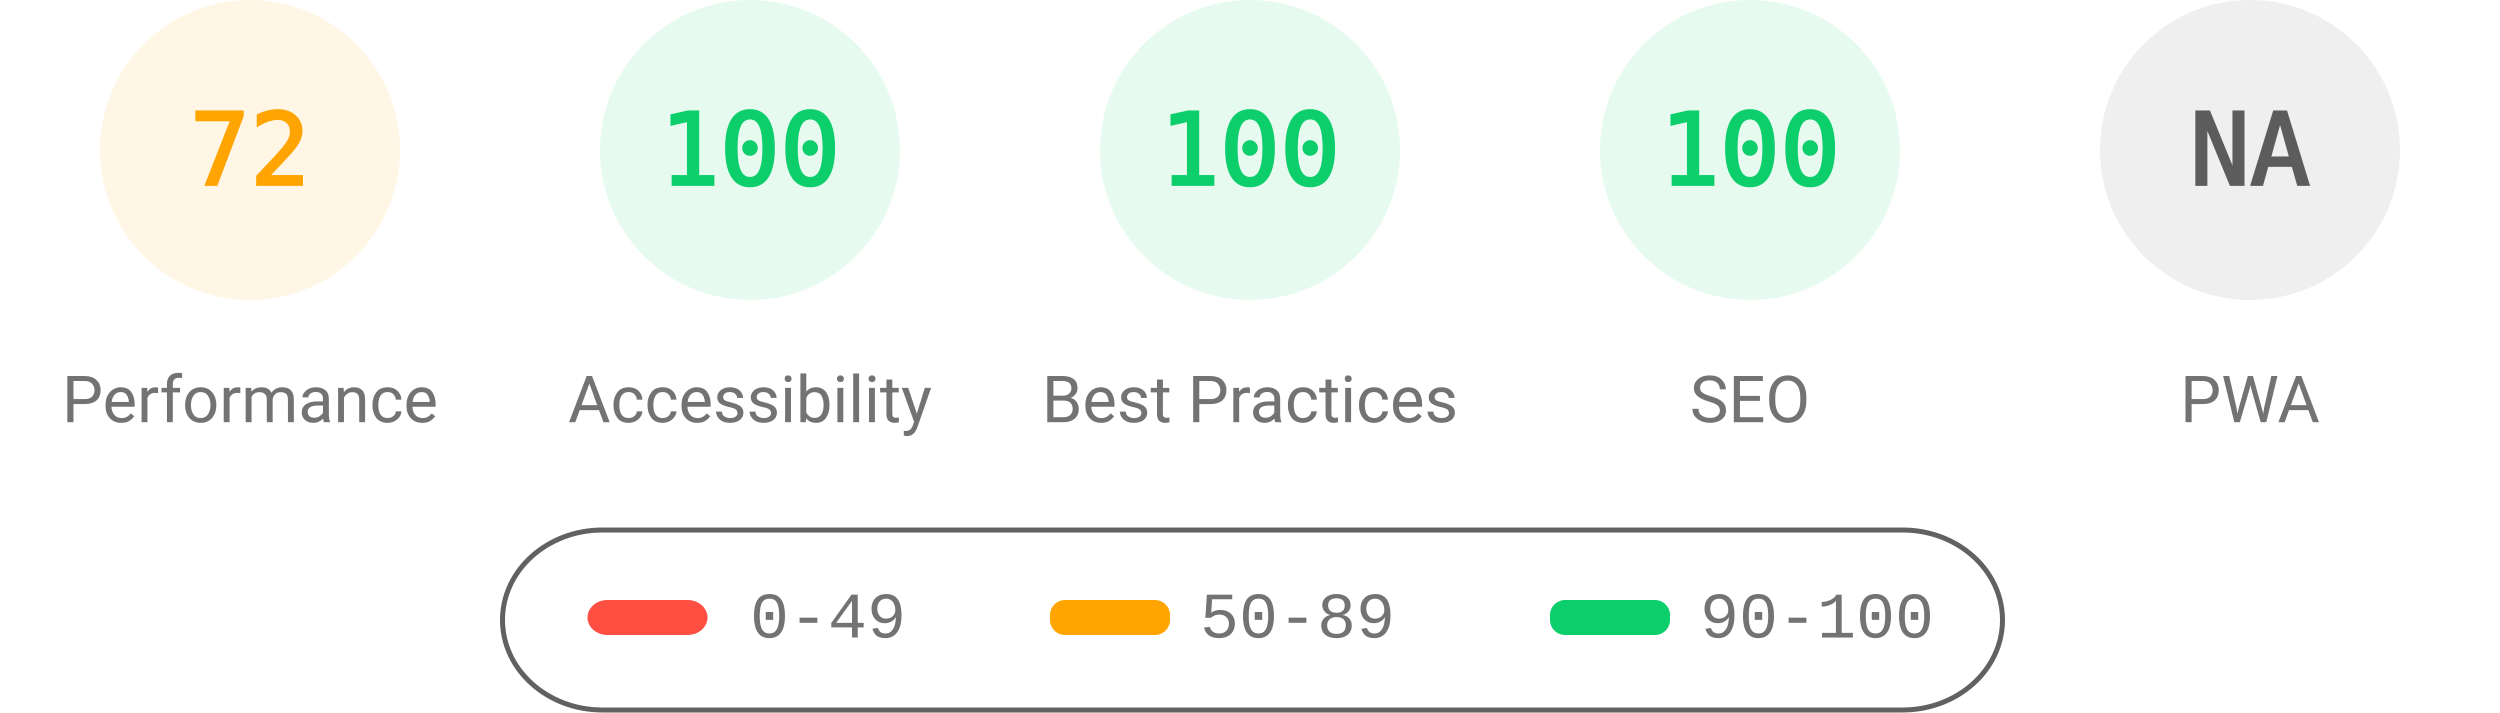
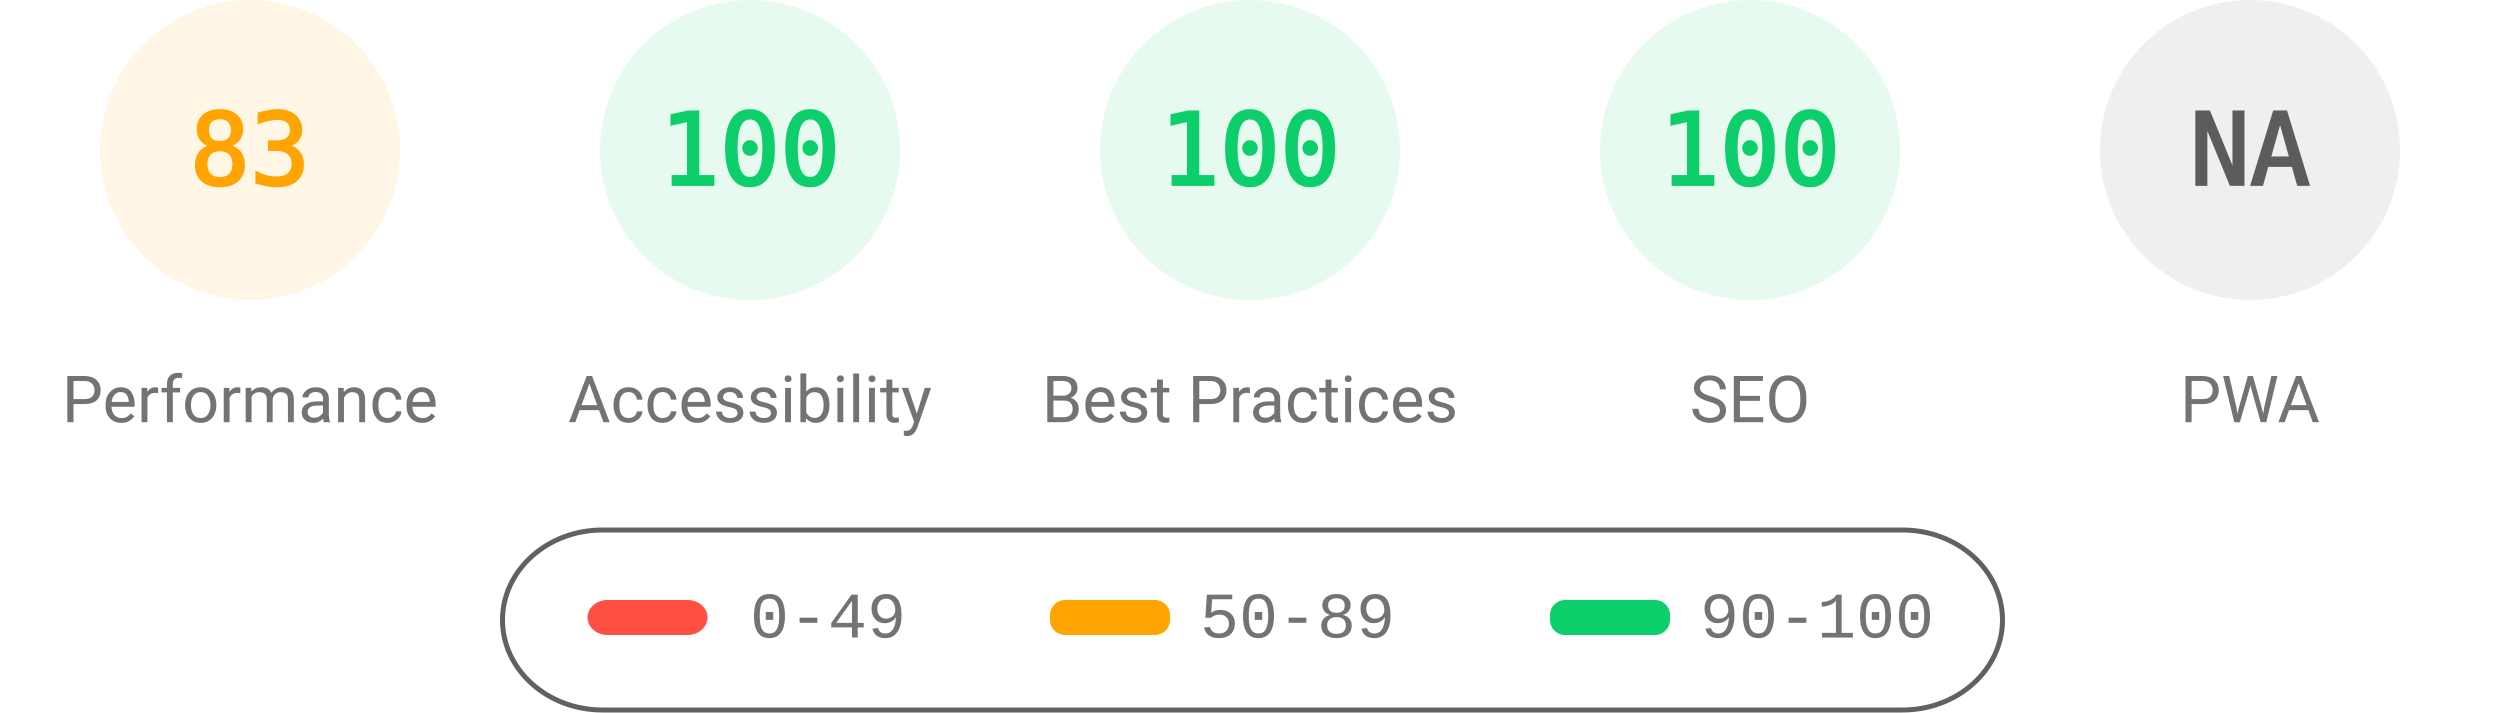
<svg xmlns="http://www.w3.org/2000/svg" fill="none" width="1000" height="285">
  <style>.gauge-base{opacity:.1}.gauge-arc{fill:none;animation-delay:250ms;stroke-linecap:round;transform:rotate(-90deg);transform-origin:100px 60px;animation:load-gauge 1s ease forwards}.guage-text{font-size:40px;font-family:monospace;text-align:center}.guage-red{color:#ff4e42;fill:#ff4e42;stroke:#ff4e42}.guage-orange{color:#ffa400;fill:#ffa400;stroke:#ffa400}.guage-green{color:#0cce6b;fill:#0cce6b;stroke:#0cce6b}.guage-undefined{color:#5c5c5c;fill:#5c5c5c;stroke:#5c5c5c}.guage-title{color:#737373;fill:#737373;stroke:none;font-size:26px;line-height:26px;font-family:Roboto,Halvetica,Arial,sans-serif}@keyframes load-gauge{from{stroke-dasharray:0 352.858}}</style>
  <svg class="guage-div guage-perf guage-orange" viewBox="0 0 200 200" width="200" height="200">
    <circle class="gauge-base" r="56" cx="100" cy="60" stroke-width="8" />
-     <circle class="gauge-arc guage-arc-1" r="56" cx="100" cy="60" stroke-width="8" style="stroke-dasharray:253.338,351.858" />
-     <text class="guage-text" x="100" y="60" alignment-baseline="central" dominant-baseline="central" text-anchor="middle">72</text>
+     <circle class="gauge-arc guage-arc-1" r="56" cx="100" cy="60" stroke-width="8" style="stroke-dasharray:292.042,351.858" />
+     <text class="guage-text" x="100" y="60" alignment-baseline="central" dominant-baseline="central" text-anchor="middle">83</text>
    <text class="guage-title" x="100" y="160" alignment-baseline="central" dominant-baseline="central" text-anchor="middle">Performance</text>
  </svg>
  <svg class="guage-div guage-acc guage-green" viewBox="0 0 200 200" width="200" height="200" x="200">
    <circle class="gauge-base" r="56" cx="100" cy="60" stroke-width="8" />
    <circle class="gauge-arc guage-arc-2" r="56" cx="100" cy="60" stroke-width="8" style="stroke-dasharray:351.858,351.858" />
    <text class="guage-text" x="100" y="60" alignment-baseline="central" dominant-baseline="central" text-anchor="middle">100</text>
    <text class="guage-title" x="100" y="160" alignment-baseline="central" dominant-baseline="central" text-anchor="middle">Accessibility</text>
  </svg>
  <svg class="guage-div guage-best guage-green" viewBox="0 0 200 200" width="200" height="200" x="400">
    <circle class="gauge-base" r="56" cx="100" cy="60" stroke-width="8" />
    <circle class="gauge-arc guage-arc-3" r="56" cx="100" cy="60" stroke-width="8" style="stroke-dasharray:351.858,351.858" />
    <text class="guage-text" x="100" y="60" alignment-baseline="central" dominant-baseline="central" text-anchor="middle">100</text>
    <text class="guage-title" x="100" y="160" alignment-baseline="central" dominant-baseline="central" text-anchor="middle">Best Practices</text>
  </svg>
  <svg class="guage-div guage-seo guage-green" viewBox="0 0 200 200" width="200" height="200" x="600">
    <circle class="gauge-base" r="56" cx="100" cy="60" stroke-width="8" />
    <circle class="gauge-arc guage-arc-4" r="56" cx="100" cy="60" stroke-width="8" style="stroke-dasharray:351.858,351.858" />
    <text class="guage-text" x="100" y="60" alignment-baseline="central" dominant-baseline="central" text-anchor="middle">100</text>
    <text class="guage-title" x="100" y="160" alignment-baseline="central" dominant-baseline="central" text-anchor="middle">SEO</text>
  </svg>
  <svg class="guage-div guage-pwa guage-undefined" viewBox="0 0 200 200" width="200" height="200" x="800">
    <circle class="gauge-base" r="56" cx="100" cy="60" stroke-width="8" />
    <circle class="gauge-arc guage-arc-4" r="56" cx="100" cy="60" stroke-width="8" style="stroke-dasharray:351.858,351.858" />
    <text class="guage-text" x="100" y="60" alignment-baseline="central" dominant-baseline="central" text-anchor="middle">NA</text>
    <text class="guage-title" x="100" y="160" alignment-baseline="central" dominant-baseline="central" text-anchor="middle">PWA</text>
  </svg>
  <svg width="604" height="76" x="200" y="210">
    <path fill="none" id="canvas_background" d="M-1-1h604v80H-1z" />
    <rect fill-opacity="0" stroke="#616161" stroke-width="2" rx="40" id="svg_2" height="72" width="600" y="2" x="1" fill="#000" />
    <rect stroke="#000" rx="8" id="svg_3" height="14" width="48" y="30" x="35" stroke-opacity="null" stroke-width="0" fill="#ff4e42" />
    <rect stroke="#000" rx="6" id="svg_4" height="14" width="48" y="30" x="220" stroke-opacity="null" stroke-width="0" fill="#ffa400" />
    <rect stroke="#000" rx="6" id="svg_5" height="14" width="48" y="30" x="420" stroke-opacity="null" stroke-width="0" fill="#0cce6b" />
    <text xml:space="preserve" text-anchor="start" font-family="'Courier New', Courier, monospace" font-size="26" id="svg_6" y="45" x="100" stroke-opacity="null" stroke-width="0" stroke="#000" fill="#737373">0-49</text>
    <text xml:space="preserve" text-anchor="start" font-family="'Courier New', Courier, monospace" font-size="26" id="svg_7" y="45" x="280" stroke-opacity="null" stroke-width="0" stroke="#000" fill="#737373">50-89</text>
    <text xml:space="preserve" text-anchor="start" font-family="'Courier New', Courier, monospace" font-size="26" id="svg_8" y="45" x="480" stroke-opacity="null" stroke-width="0" stroke="#000" fill="#737373">90-100</text>
  </svg>
</svg>
